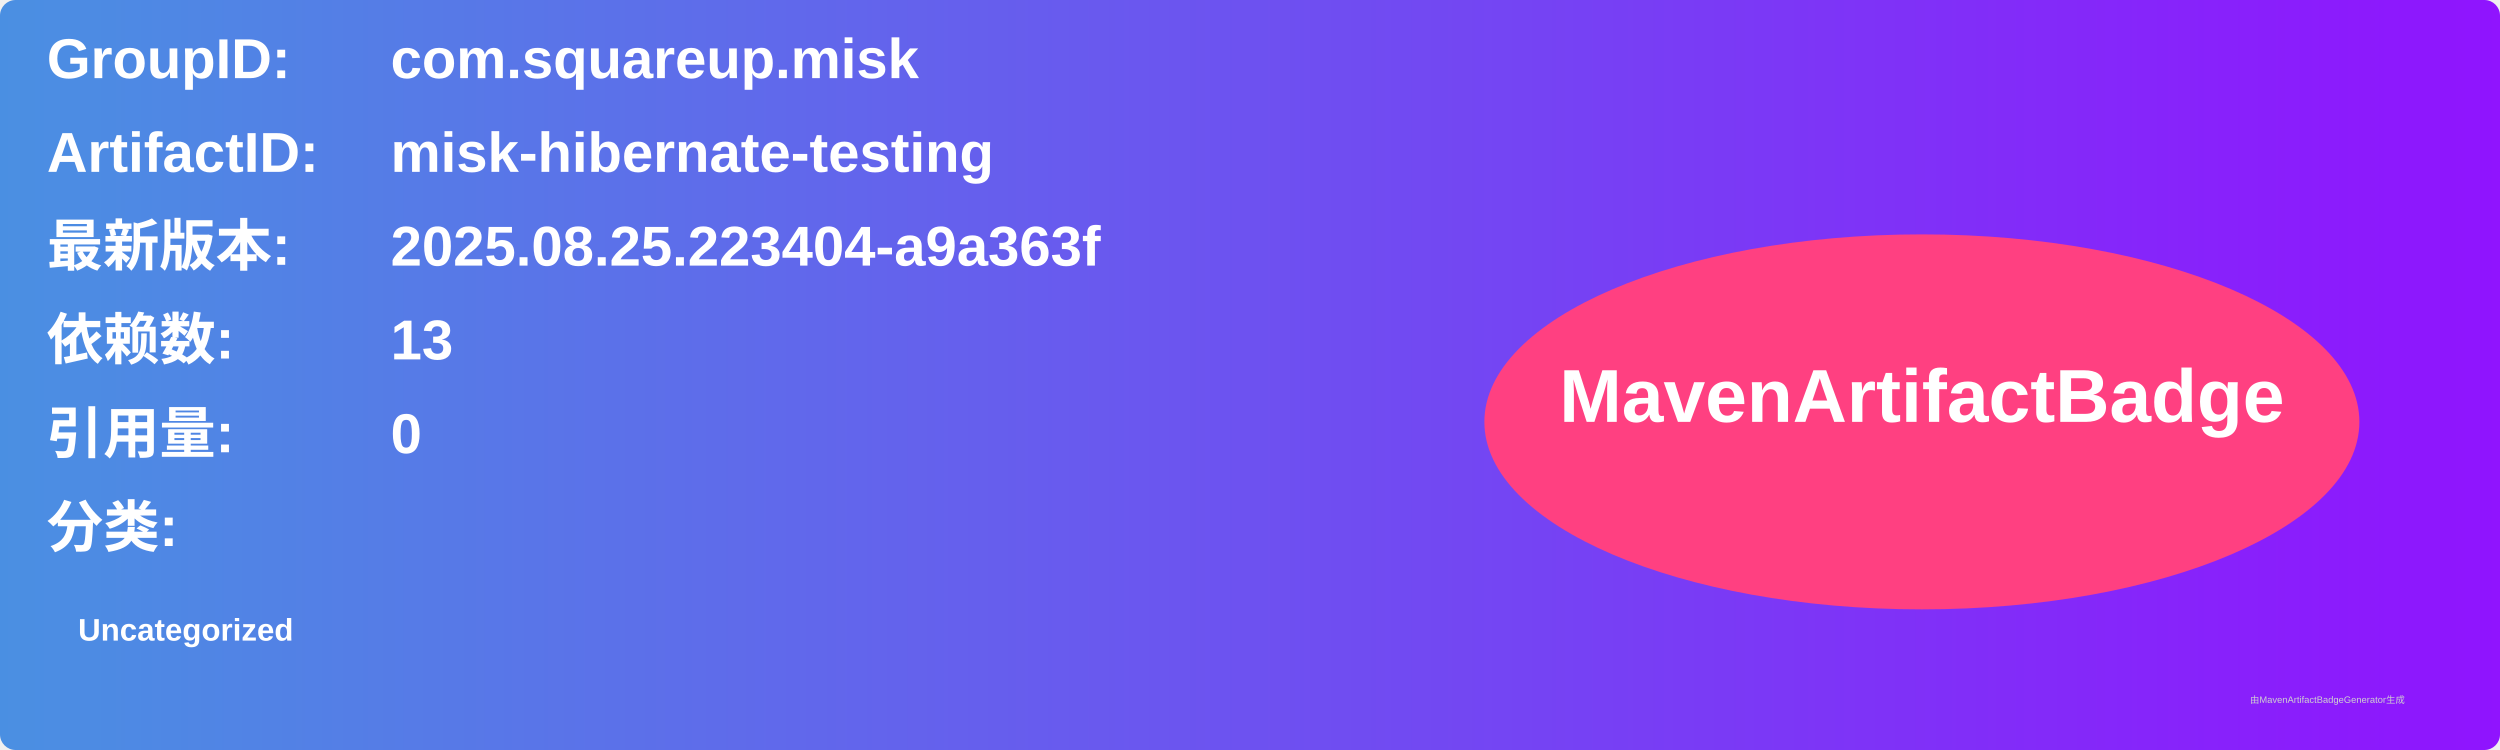
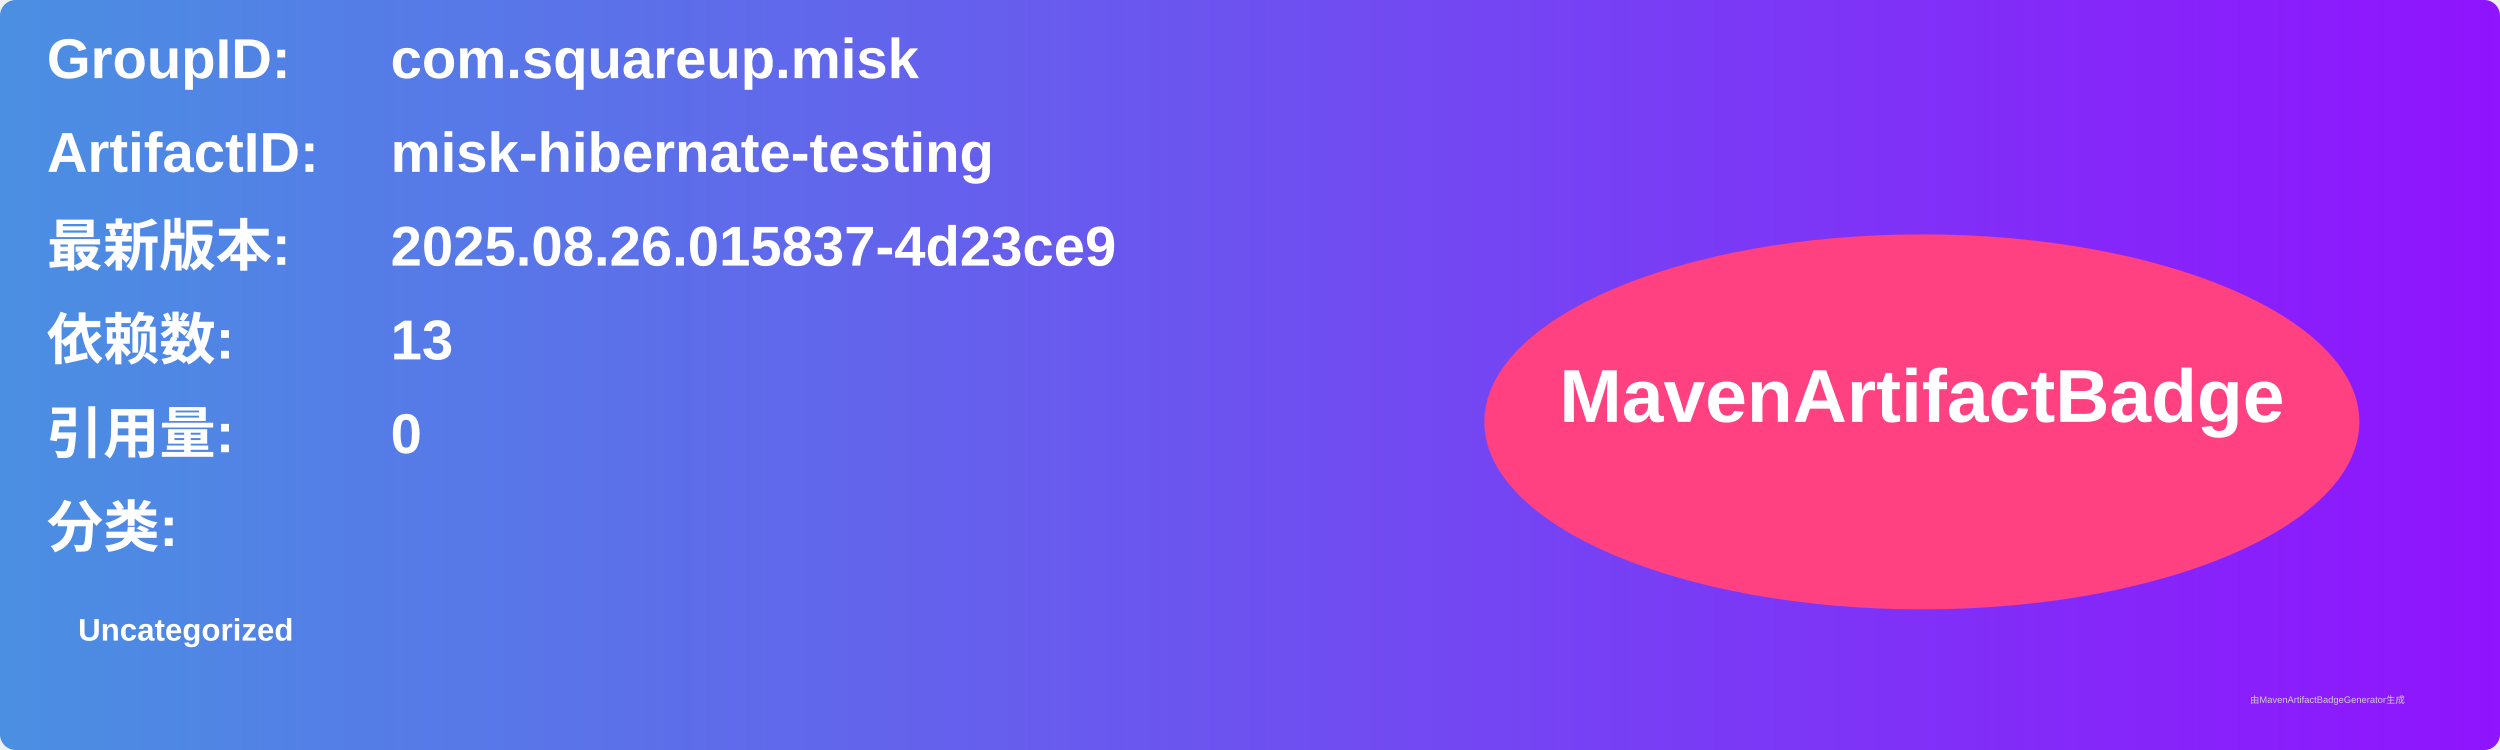
<svg xmlns="http://www.w3.org/2000/svg" width="800" height="240" viewBox="0 0 800 240">
  <linearGradient id="grad" x1="0%" y1="0%" x2="100%" y2="0%">
    <stop offset="0%" stop-color="#4a90e2" />
    <stop offset="100%" stop-color="#9013fe" />
  </linearGradient>
  <rect width="100%" height="100%" rx="5" ry="5" fill="url(#grad)" />
  <g transform="translate(15, 15)">
    <text x="0" y="10" font-family="Arial" font-size="18" fill="white" font-weight="bold" width="260">GroupID:</text>
    <text x="110" y="10" font-family="Arial" font-size="18" fill="white" font-weight="bold" width="460">com.squareup.misk</text>
    <text x="0" y="40" font-family="Arial" font-size="18" fill="white" font-weight="bold" width="260">ArtifactID:</text>
    <text x="110" y="40" font-family="Arial" font-size="18" fill="white" font-weight="bold" width="460">misk-hibernate-testing</text>
    <text x="0" y="70" font-family="Arial" font-size="18" fill="white" font-weight="bold">最新版本:</text>
    <text x="110" y="70" font-family="Arial" font-size="18" fill="white" font-weight="bold">
-       <tspan font-weight="bold">2025.08.25.223404-a9a363f</tspan>
+       <tspan font-weight="bold">2025.08.26.015837-4d23ce9</tspan>
    </text>
    <text x="0" y="100" font-family="Arial" font-size="18" fill="white" font-weight="bold">依赖数: </text>
    <text x="110" y="100" font-family="Arial" font-size="18" fill="white">
      <tspan font-weight="bold">13</tspan>
    </text>
    <text x="0" y="130" font-family="Arial" font-size="18" fill="white" font-weight="bold">引用量: </text>
    <text x="110" y="130" font-family="Arial" font-size="18" fill="white">
      <tspan font-weight="bold">0</tspan>
    </text>
    <text x="0" y="160" font-family="Arial" font-size="18" fill="white" font-weight="bold">分类:</text>
    <text x="10" y="190" font-family="Arial" font-size="10" fill="white">
      <tspan font-weight="bold">Uncategorized</tspan>
    </text>
    <ellipse cx="600" cy="120" rx="140" ry="60" fill="#ff4081" />
    <text x="600" y="120" text-anchor="middle" font-family="Arial" font-size="24" fill="white" font-weight="bold">MavenArtifactBadge</text>
  </g>
  <text x="720" y="225" font-family="Arial" font-size="3" fill="#d0d0d0">由MavenArtifactBadgeGenerator生成</text>
</svg>
